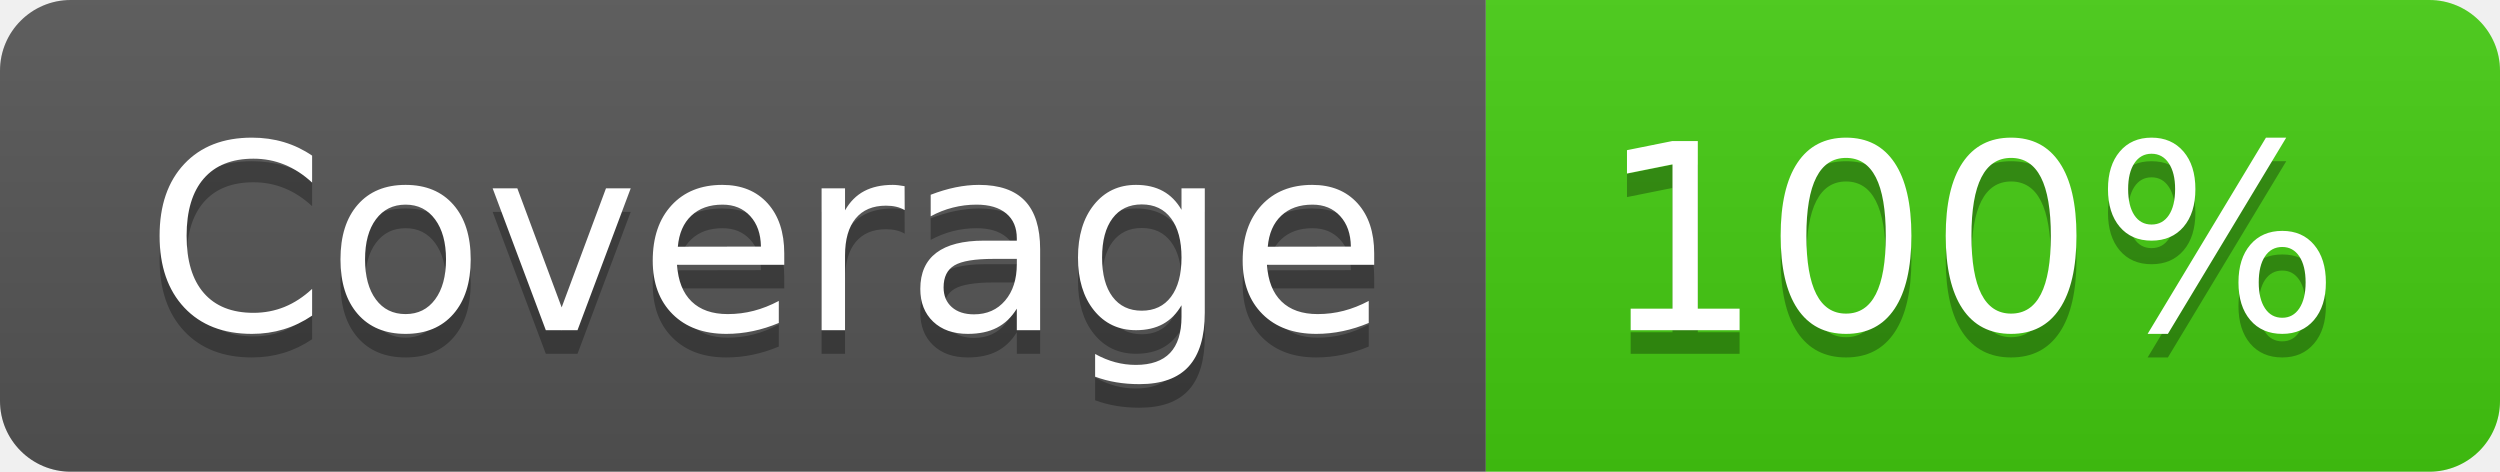
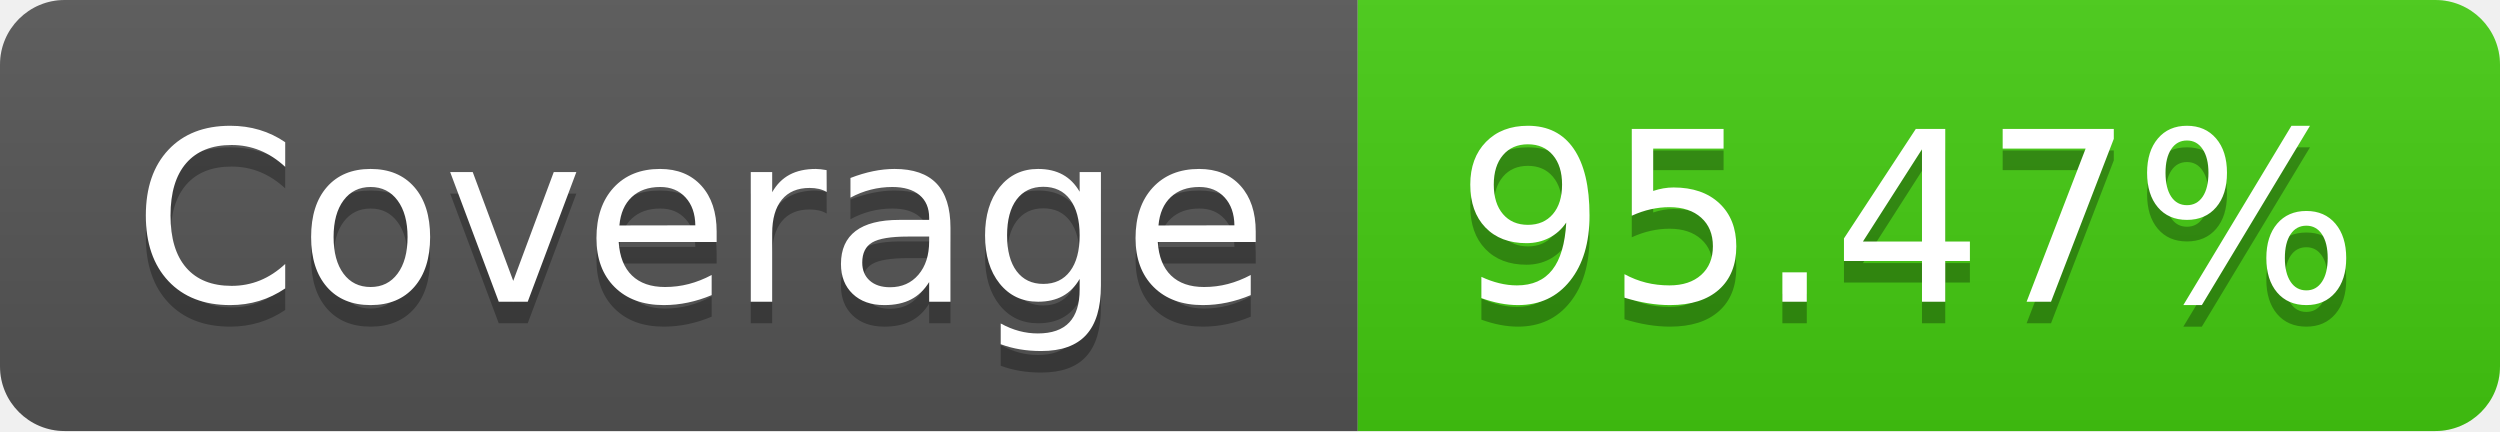
- <svg xmlns="http://www.w3.org/2000/svg" width="106" height="20" role="img" aria-label="Coverage: 100%">
+ <svg xmlns="http://www.w3.org/2000/svg" width="116" height="20" role="img" aria-label="Coverage: 95.47%">
  <linearGradient id="s" x2="0" y2="100%">
    <stop offset="0" stop-color="#bbb" stop-opacity=".1" />
    <stop offset="1" stop-opacity=".1" />
  </linearGradient>
  <clipPath id="r">
-     <rect width="106" height="20" rx="3" fill="#fff" />
+     <rect width="116" height="20" rx="3" fill="#fff" />
  </clipPath>
  <g clip-path="url(#r)">
    <rect width="63" height="20" fill="#555" />
-     <rect x="63" width="43" height="20" fill="#4c1" />
-     <rect width="106" height="20" fill="url(#s)" />
+     <rect x="63" width="53" height="20" fill="#4c1" />
+     <rect width="116" height="20" fill="url(#s)" />
  </g>
  <g fill="#fff" text-anchor="middle" font-family="Verdana,Geneva,DejaVu Sans,sans-serif" text-rendering="geometricPrecision" font-size="110">
    <text aria-hidden="true" x="325" y="150" fill="#010101" fill-opacity=".3" transform="scale(.1)" textLength="530">Coverage</text>
    <text x="325" y="140" transform="scale(.1)" fill="#fff" textLength="530">Coverage</text>
-     <text aria-hidden="true" x="835" y="150" fill="#010101" fill-opacity=".3" transform="scale(.1)" textLength="330">100%</text>
-     <text x="835" y="140" transform="scale(.1)" fill="#fff" textLength="330">100%</text>
+     <text aria-hidden="true" x="885" y="150" fill="#010101" fill-opacity=".3" transform="scale(.1)" textLength="430">95.47%</text>
+     <text x="885" y="140" transform="scale(.1)" fill="#fff" textLength="430">95.47%</text>
  </g>
</svg>
